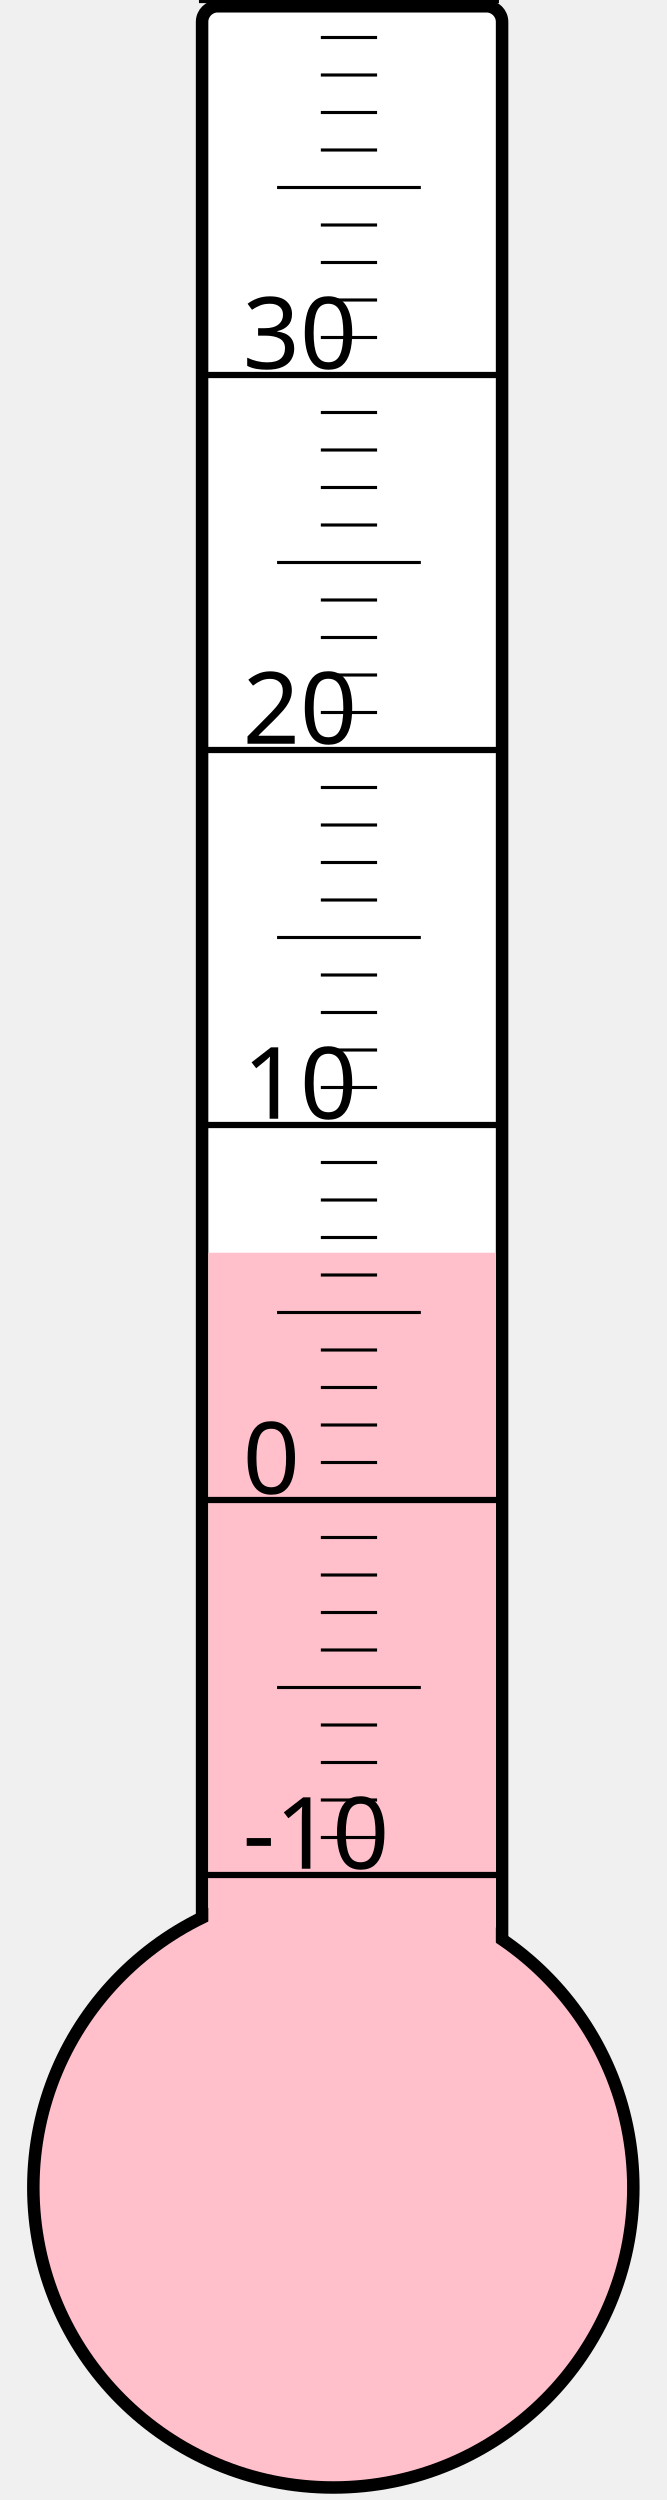
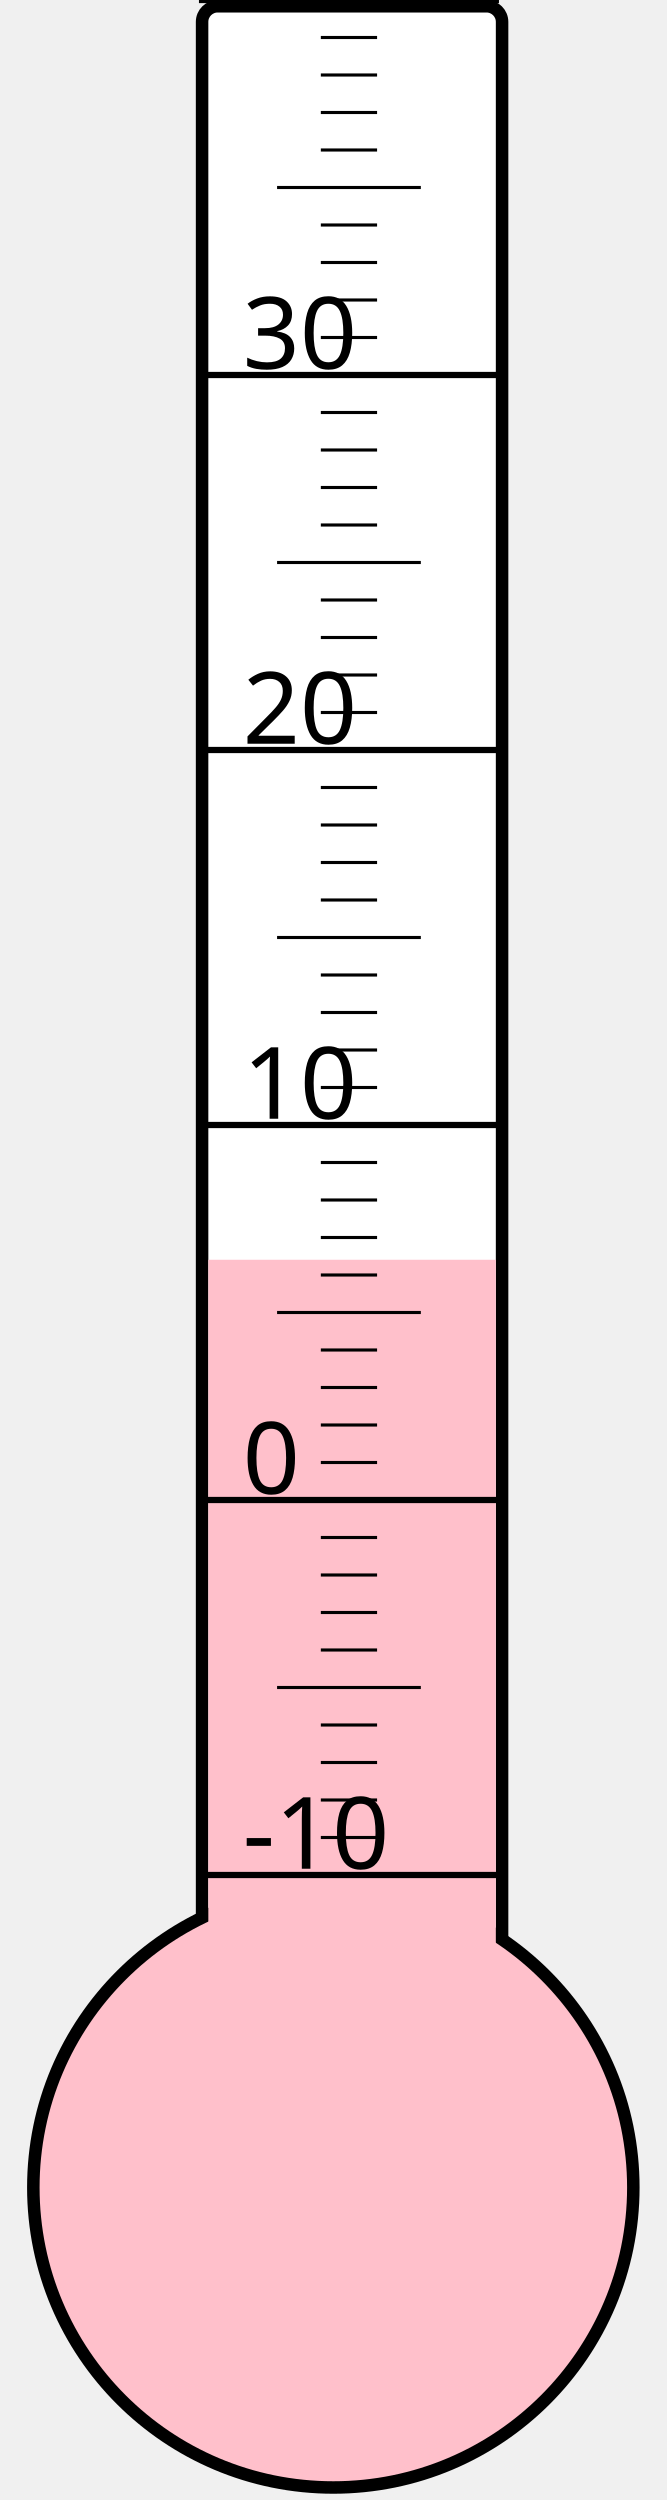
<svg xmlns="http://www.w3.org/2000/svg" width="40px" height="150px" viewBox="0 0 200 800">
  <rect width="200" height="800" x="0" y="0" style="fill: #ffffeb; fill-opacity: 0;" />
  <rect width="96" height="680" x="58" y="2" rx="5" ry="5" style="fill: white; fill-opacity: 1; stroke: black; stroke-width: 4;" />
  <circle cx="100" cy="700" r="96" style="fill: pink; stroke: black; stroke-width: 4;" />
-   <rect width="92" height="299.125" x="60" y="400.875" style="fill: pink; fill-opacity: 1; stroke-width: 0;" />
+   <rect width="92" height="296.875" x="60" y="403.125" style="fill: pink; fill-opacity: 1; stroke-width: 0;" />
  <text x="71" y="598" style="font-family: sans-serif; font-size: 24pt;">-10</text>
  <text x="71" y="478" style="font-family: sans-serif; font-size: 24pt;">0</text>
  <text x="71" y="358" style="font-family: sans-serif; font-size: 24pt;">10</text>
  <text x="71" y="238" style="font-family: sans-serif; font-size: 24pt;">20</text>
  <text x="71" y="118" style="font-family: sans-serif; font-size: 24pt;">30</text>
  <g style="stroke: black;">
    <line x1="57" y1="600" x2="153" y2="600" style="stroke-width: 2;" />
    <line x1="96" y1="588" x2="114" y2="588" style="stroke-width: 1;" />
    <line x1="96" y1="576" x2="114" y2="576" style="stroke-width: 1;" />
    <line x1="96" y1="564" x2="114" y2="564" style="stroke-width: 1;" />
    <line x1="96" y1="552" x2="114" y2="552" style="stroke-width: 1;" />
    <line x1="82" y1="540" x2="128" y2="540" style="stroke-width: 1;" />
    <line x1="96" y1="528" x2="114" y2="528" style="stroke-width: 1;" />
    <line x1="96" y1="516" x2="114" y2="516" style="stroke-width: 1;" />
    <line x1="96" y1="504" x2="114" y2="504" style="stroke-width: 1;" />
    <line x1="96" y1="492" x2="114" y2="492" style="stroke-width: 1;" />
    <line x1="57" y1="480" x2="153" y2="480" style="stroke-width: 2;" />
    <line x1="96" y1="468" x2="114" y2="468" style="stroke-width: 1;" />
    <line x1="96" y1="456" x2="114" y2="456" style="stroke-width: 1;" />
    <line x1="96" y1="444" x2="114" y2="444" style="stroke-width: 1;" />
    <line x1="96" y1="432" x2="114" y2="432" style="stroke-width: 1;" />
    <line x1="82" y1="420" x2="128" y2="420" style="stroke-width: 1;" />
    <line x1="96" y1="408" x2="114" y2="408" style="stroke-width: 1;" />
    <line x1="96" y1="396" x2="114" y2="396" style="stroke-width: 1;" />
    <line x1="96" y1="384" x2="114" y2="384" style="stroke-width: 1;" />
    <line x1="96" y1="372" x2="114" y2="372" style="stroke-width: 1;" />
    <line x1="57" y1="360" x2="153" y2="360" style="stroke-width: 2;" />
    <line x1="96" y1="348" x2="114" y2="348" style="stroke-width: 1;" />
    <line x1="96" y1="336" x2="114" y2="336" style="stroke-width: 1;" />
    <line x1="96" y1="324" x2="114" y2="324" style="stroke-width: 1;" />
    <line x1="96" y1="312" x2="114" y2="312" style="stroke-width: 1;" />
    <line x1="82" y1="300" x2="128" y2="300" style="stroke-width: 1;" />
    <line x1="96" y1="288" x2="114" y2="288" style="stroke-width: 1;" />
    <line x1="96" y1="276" x2="114" y2="276" style="stroke-width: 1;" />
    <line x1="96" y1="264" x2="114" y2="264" style="stroke-width: 1;" />
    <line x1="96" y1="252" x2="114" y2="252" style="stroke-width: 1;" />
    <line x1="57" y1="240" x2="153" y2="240" style="stroke-width: 2;" />
    <line x1="96" y1="228" x2="114" y2="228" style="stroke-width: 1;" />
    <line x1="96" y1="216" x2="114" y2="216" style="stroke-width: 1;" />
    <line x1="96" y1="204" x2="114" y2="204" style="stroke-width: 1;" />
    <line x1="96" y1="192" x2="114" y2="192" style="stroke-width: 1;" />
    <line x1="82" y1="180" x2="128" y2="180" style="stroke-width: 1;" />
    <line x1="96" y1="168" x2="114" y2="168" style="stroke-width: 1;" />
    <line x1="96" y1="156" x2="114" y2="156" style="stroke-width: 1;" />
    <line x1="96" y1="144" x2="114" y2="144" style="stroke-width: 1;" />
    <line x1="96" y1="132" x2="114" y2="132" style="stroke-width: 1;" />
    <line x1="57" y1="120" x2="153" y2="120" style="stroke-width: 2;" />
    <line x1="96" y1="108" x2="114" y2="108" style="stroke-width: 1;" />
    <line x1="96" y1="96" x2="114" y2="96" style="stroke-width: 1;" />
    <line x1="96" y1="84" x2="114" y2="84" style="stroke-width: 1;" />
    <line x1="96" y1="72" x2="114" y2="72" style="stroke-width: 1;" />
    <line x1="82" y1="60" x2="128" y2="60" style="stroke-width: 1;" />
    <line x1="96" y1="48" x2="114" y2="48" style="stroke-width: 1;" />
    <line x1="96" y1="36" x2="114" y2="36" style="stroke-width: 1;" />
    <line x1="96" y1="24" x2="114" y2="24" style="stroke-width: 1;" />
    <line x1="96" y1="12" x2="114" y2="12" style="stroke-width: 1;" />
    <line x1="57" y1="0" x2="153" y2="0" style="stroke-width: 2;" />
  </g>
</svg>
